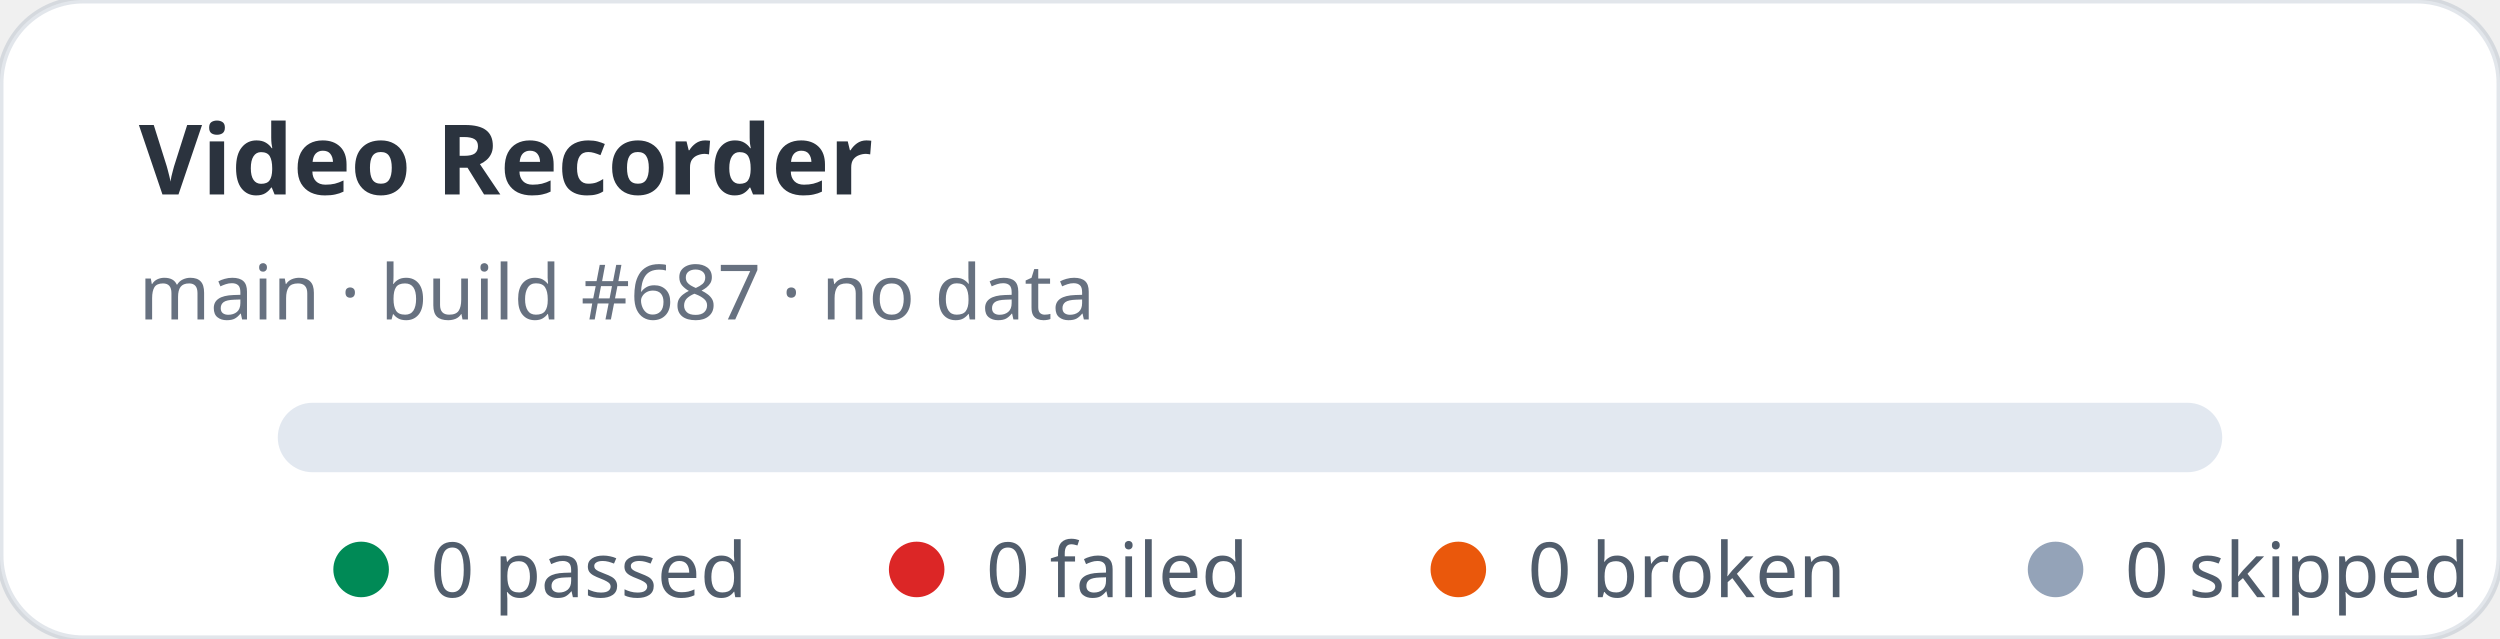
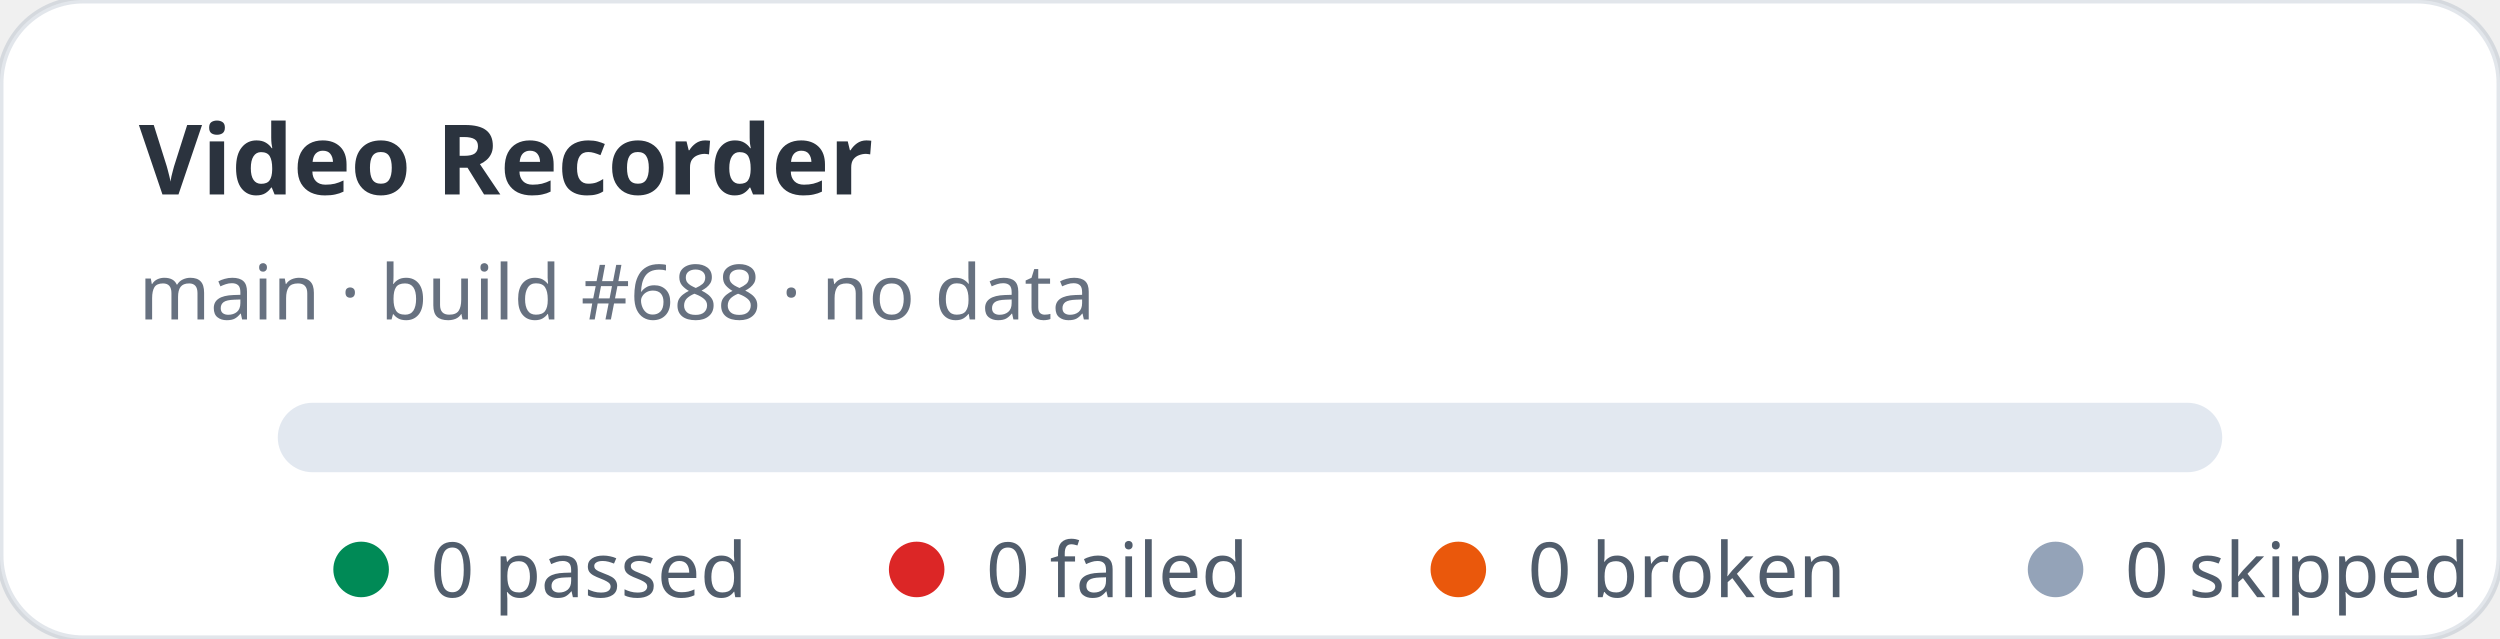
<svg xmlns="http://www.w3.org/2000/svg" width="360" height="92" viewBox="0 0 360 92" role="img" aria-label="Video Recorder stats: 0 passed, 0 failed">
  <rect width="360" height="92" rx="12" fill="#ffffff" stroke="rgba(11,48,86,0.12)" />
  <text x="20" y="28" fill="rgba(1,10,24,0.83)" font-family="ui-sans-serif,system-ui,sans-serif" font-size="14" font-weight="700">Video Recorder</text>
-   <text x="20" y="46" fill="rgba(2,19,44,0.6)" font-family="ui-sans-serif,system-ui,sans-serif" font-size="11">main · build #687 · no data</text>
+   <text x="20" y="46" fill="rgba(2,19,44,0.6)" font-family="ui-sans-serif,system-ui,sans-serif" font-size="11">main · build #688 · no data</text>
  <rect x="40" y="58" width="280" height="10" rx="5" fill="#e2e8f0" />
  <g font-family="ui-sans-serif,system-ui,sans-serif" font-size="11" fill="rgba(1,18,40,0.68)">
    <circle cx="52" cy="82" r="4" fill="#008a56" />
    <text x="62" y="86">0 passed</text>
    <circle cx="132" cy="82" r="4" fill="#dc2626" />
    <text x="142" y="86">0 failed</text>
    <circle cx="210" cy="82" r="4" fill="#ea580c" />
    <text x="220" y="86">0 broken</text>
    <circle cx="296" cy="82" r="4" fill="#94a3b8" />
    <text x="306" y="86">0 skipped</text>
  </g>
</svg>
